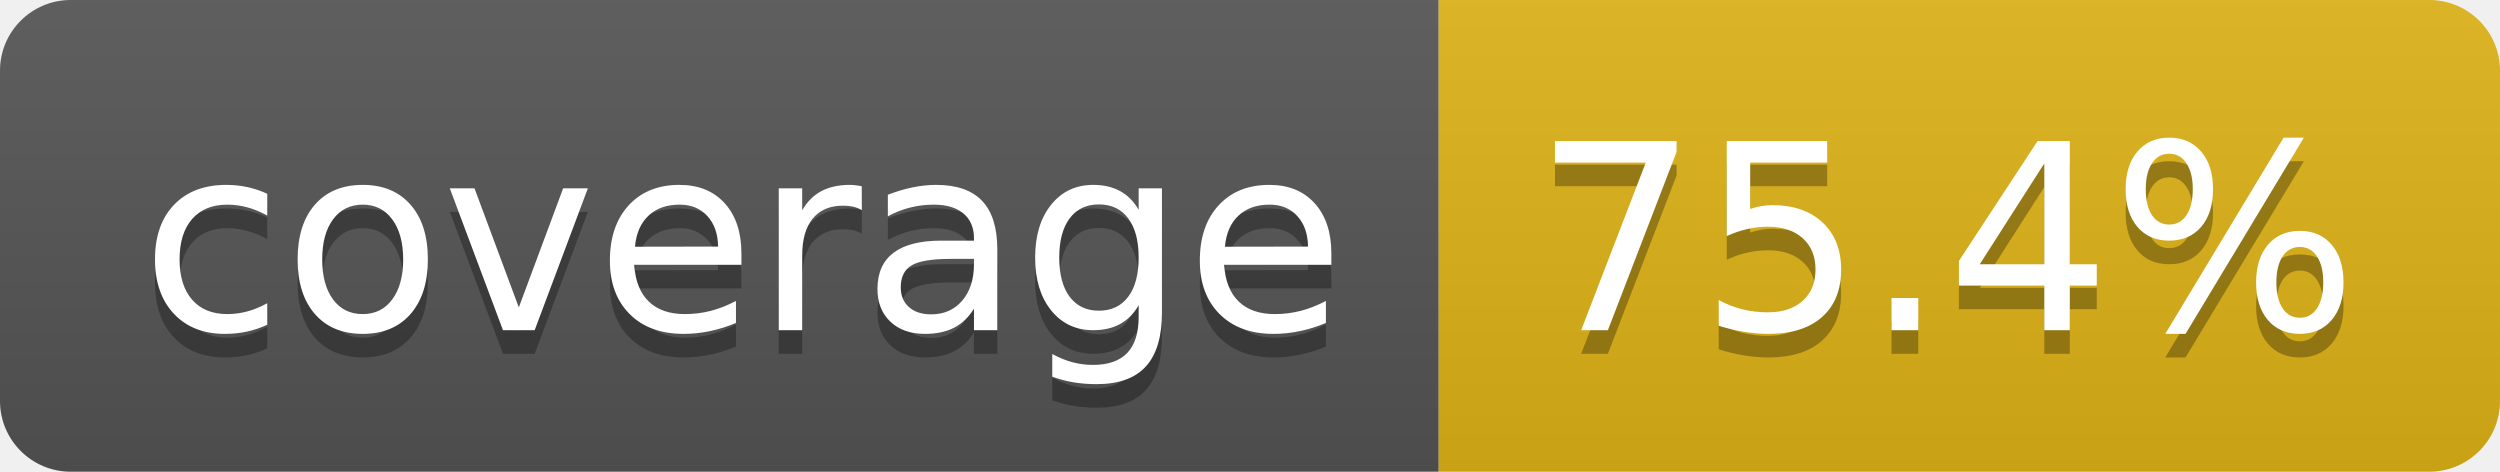
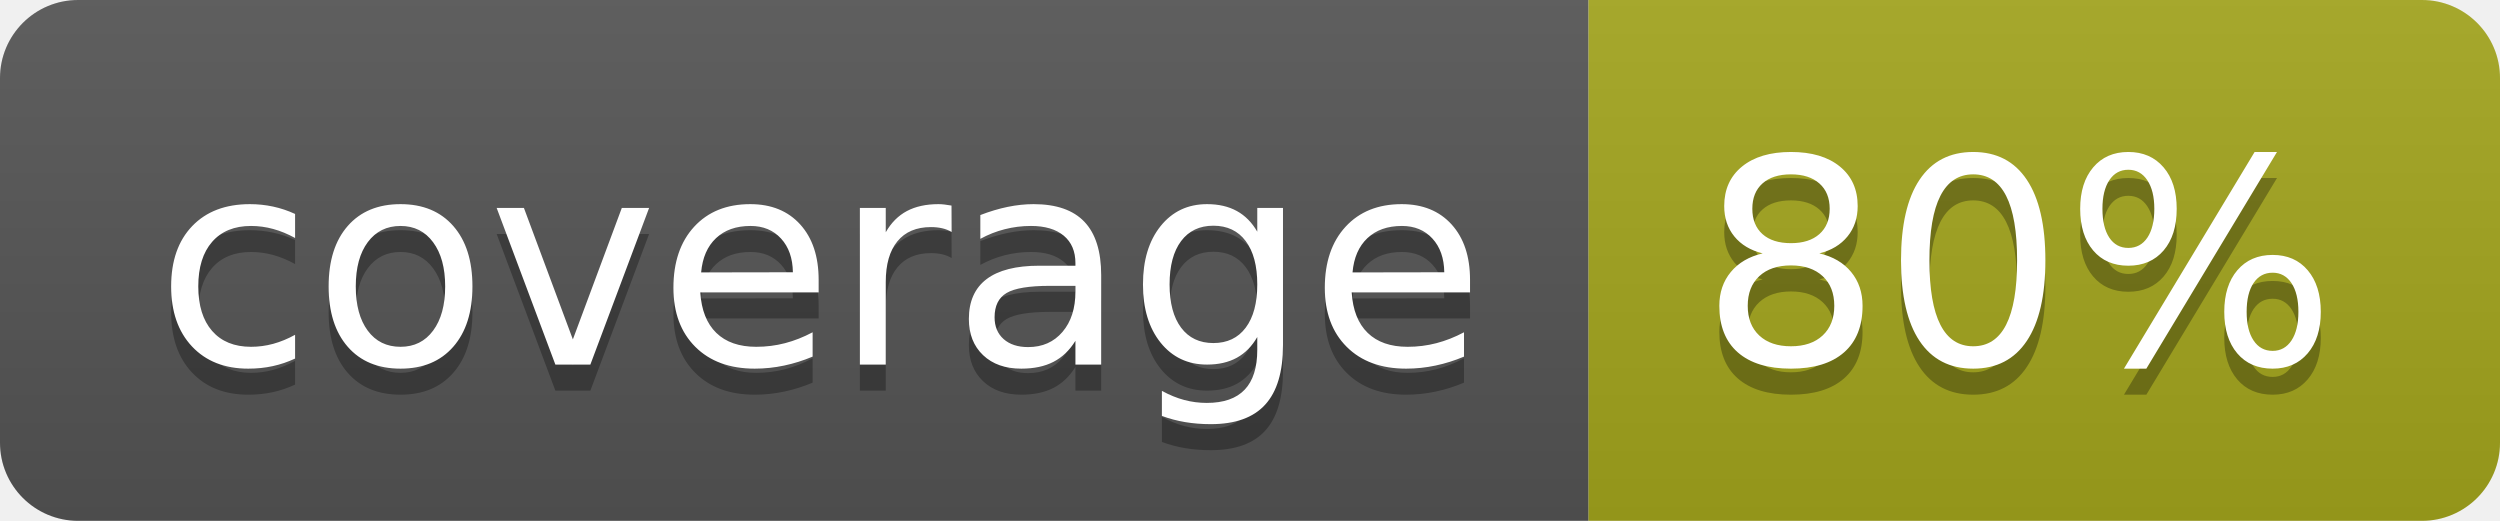
- <svg xmlns="http://www.w3.org/2000/svg" width="106" height="20" role="img" aria-label="coverage: 75.4%">
+ <svg xmlns="http://www.w3.org/2000/svg" width="96" height="20" role="img" aria-label="coverage: 80%">
  <linearGradient id="s" x2="0" y2="100%">
    <stop offset="0" stop-color="#bbb" stop-opacity=".1" />
    <stop offset="1" stop-opacity=".1" />
  </linearGradient>
  <clipPath id="r">
-     <rect width="106" height="20" rx="3" fill="#fff" />
+     <rect width="96" height="20" rx="3" fill="#fff" />
  </clipPath>
  <g clip-path="url(#r)">
    <rect width="61" height="20" fill="#555" />
-     <rect x="61" width="45" height="20" fill="#dfb317" />
-     <rect width="106" height="20" fill="url(#s)" />
+     <rect x="61" width="35" height="20" fill="#a4a61d" />
+     <rect width="96" height="20" fill="url(#s)" />
  </g>
  <g fill="#fff" text-anchor="middle" font-family="Verdana,Geneva,DejaVu Sans,sans-serif" text-rendering="geometricPrecision" font-size="110">
    <text aria-hidden="true" x="315" y="150" fill="#010101" fill-opacity=".3" transform="scale(.1)" textLength="510">coverage</text>
    <text x="315" y="140" transform="scale(.1)" fill="#fff" textLength="510">coverage</text>
-     <text aria-hidden="true" x="825" y="150" fill="#010101" fill-opacity=".3" transform="scale(.1)" textLength="350">75.4%</text>
-     <text x="825" y="140" transform="scale(.1)" fill="#fff" textLength="350">75.4%</text>
+     <text aria-hidden="true" x="775" y="150" fill="#010101" fill-opacity=".3" transform="scale(.1)" textLength="245">80%</text>
+     <text x="775" y="140" transform="scale(.1)" fill="#fff" textLength="245">80%</text>
  </g>
</svg>
